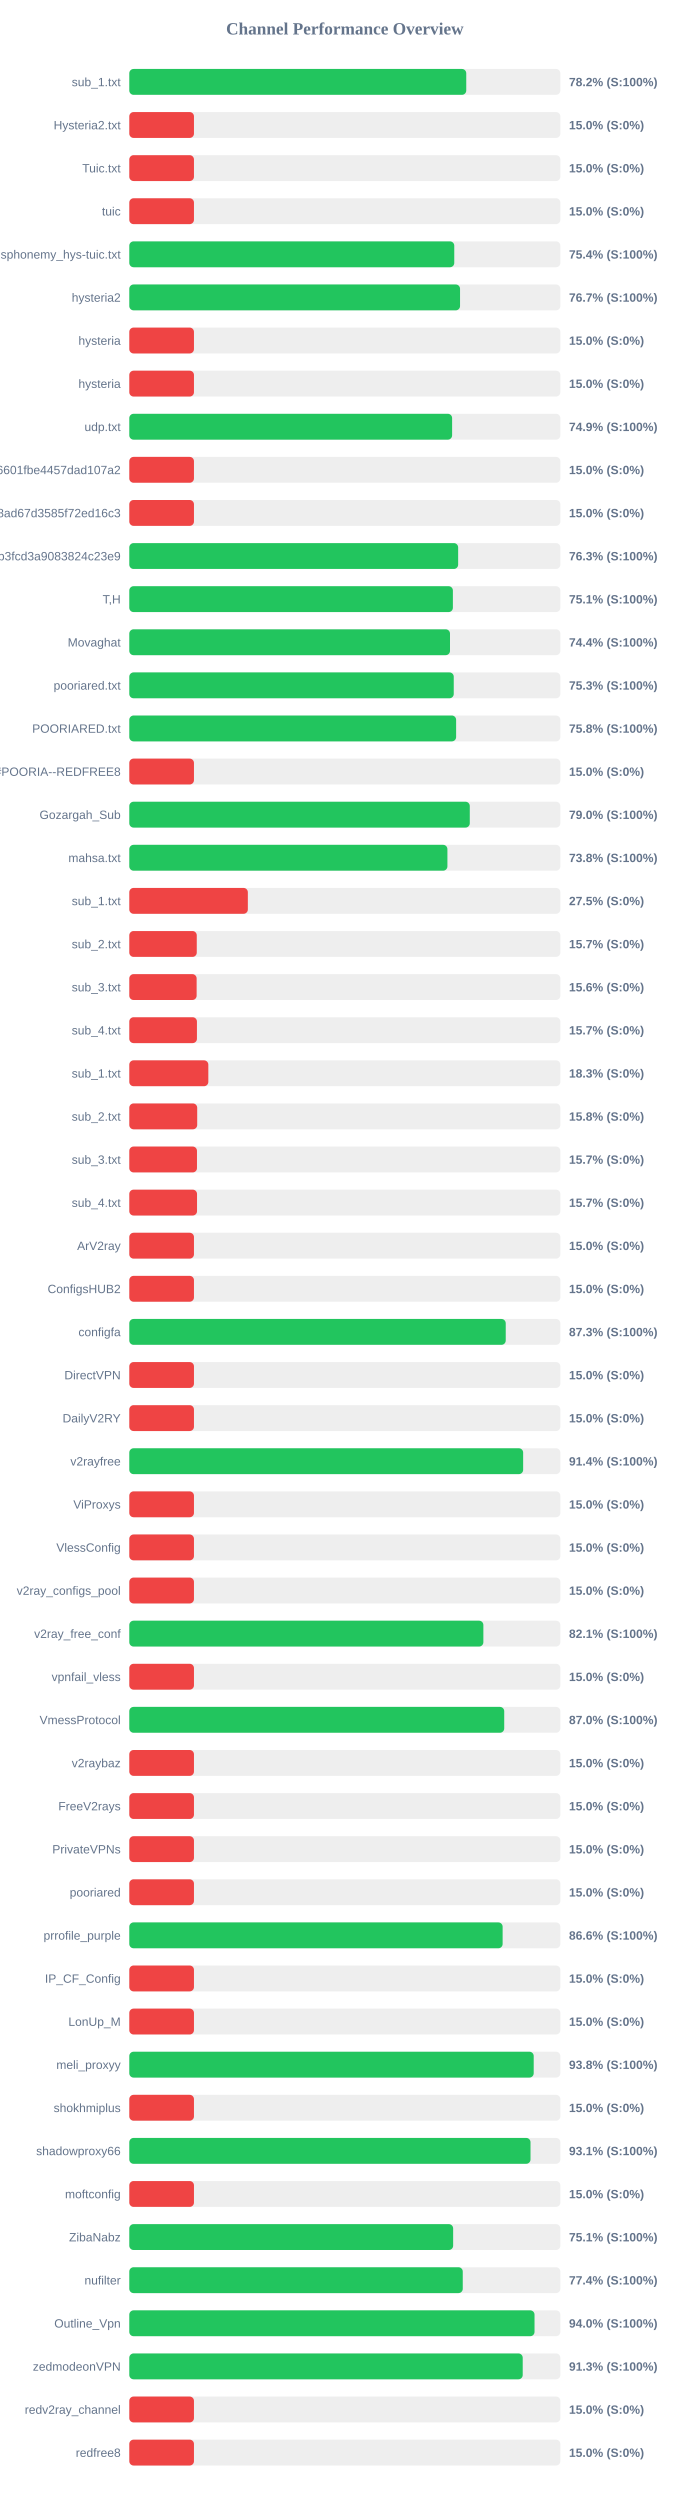
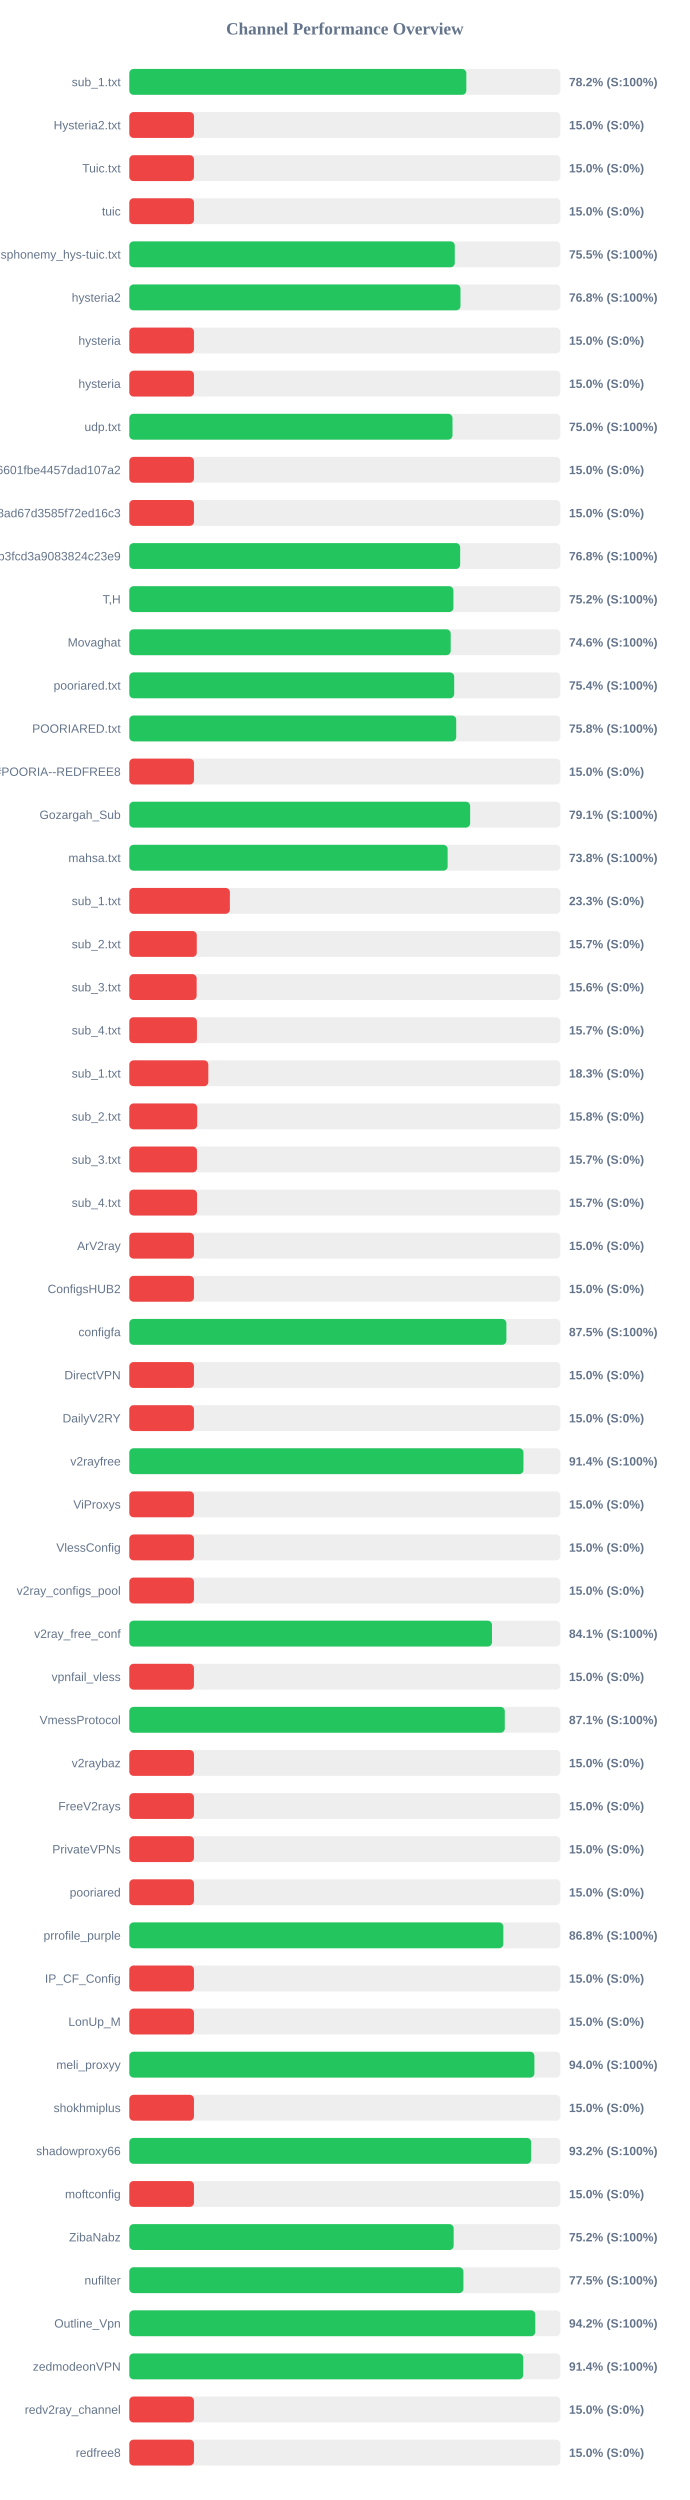
<svg xmlns="http://www.w3.org/2000/svg" width="800" height="2900" version="1.1">
  <style>
        .row { font: 14px Arial; fill: #64748b; }
        .score { font: bold 14px Arial; fill: #64748b; }
    </style>
  <text x="400" y="40" text-anchor="middle" font-size="20px" font-weight="bold" fill="#64748b">Channel Performance Overview</text>
  <rect x="150" y="80" width="500" height="30" fill="#eee" rx="5" />
-   <rect x="150" y="80" width="390.85" height="30" fill="#22c55e" rx="5" />
+   <rect x="150" y="80" width="390.95" height="30" fill="#22c55e" rx="5" />
  <text x="140" y="100" text-anchor="end" class="row">sub_1.txt</text>
  <text x="660" y="100" text-anchor="start" class="score">78.2% (S:100%)</text>
  <rect x="150" y="130" width="500" height="30" fill="#eee" rx="5" />
  <rect x="150" y="130" width="75.0" height="30" fill="#ef4444" rx="5" />
  <text x="140" y="150" text-anchor="end" class="row">Hysteria2.txt</text>
  <text x="660" y="150" text-anchor="start" class="score">15.0% (S:0%)</text>
  <rect x="150" y="180" width="500" height="30" fill="#eee" rx="5" />
  <rect x="150" y="180" width="75.0" height="30" fill="#ef4444" rx="5" />
  <text x="140" y="200" text-anchor="end" class="row">Tuic.txt</text>
  <text x="660" y="200" text-anchor="start" class="score">15.0% (S:0%)</text>
  <rect x="150" y="230" width="500" height="30" fill="#eee" rx="5" />
  <rect x="150" y="230" width="75.0" height="30" fill="#ef4444" rx="5" />
  <text x="140" y="250" text-anchor="end" class="row">tuic</text>
  <text x="660" y="250" text-anchor="start" class="score">15.0% (S:0%)</text>
  <rect x="150" y="280" width="500" height="30" fill="#eee" rx="5" />
-   <rect x="150" y="280" width="376.95" height="30" fill="#22c55e" rx="5" />
+   <rect x="150" y="280" width="377.55" height="30" fill="#22c55e" rx="5" />
  <text x="140" y="300" text-anchor="end" class="row">ndsphonemy_hys-tuic.txt</text>
-   <text x="660" y="300" text-anchor="start" class="score">75.4% (S:100%)</text>
+   <text x="660" y="300" text-anchor="start" class="score">75.5% (S:100%)</text>
  <rect x="150" y="330" width="500" height="30" fill="#eee" rx="5" />
-   <rect x="150" y="330" width="383.65" height="30" fill="#22c55e" rx="5" />
+   <rect x="150" y="330" width="384.15" height="30" fill="#22c55e" rx="5" />
  <text x="140" y="350" text-anchor="end" class="row">hysteria2</text>
-   <text x="660" y="350" text-anchor="start" class="score">76.7% (S:100%)</text>
+   <text x="660" y="350" text-anchor="start" class="score">76.8% (S:100%)</text>
  <rect x="150" y="380" width="500" height="30" fill="#eee" rx="5" />
  <rect x="150" y="380" width="75.0" height="30" fill="#ef4444" rx="5" />
  <text x="140" y="400" text-anchor="end" class="row">hysteria</text>
  <text x="660" y="400" text-anchor="start" class="score">15.0% (S:0%)</text>
  <rect x="150" y="430" width="500" height="30" fill="#eee" rx="5" />
  <rect x="150" y="430" width="75.0" height="30" fill="#ef4444" rx="5" />
  <text x="140" y="450" text-anchor="end" class="row">hysteria</text>
  <text x="660" y="450" text-anchor="start" class="score">15.0% (S:0%)</text>
  <rect x="150" y="480" width="500" height="30" fill="#eee" rx="5" />
-   <rect x="150" y="480" width="374.45" height="30" fill="#22c55e" rx="5" />
+   <rect x="150" y="480" width="374.9" height="30" fill="#22c55e" rx="5" />
  <text x="140" y="500" text-anchor="end" class="row">udp.txt</text>
-   <text x="660" y="500" text-anchor="start" class="score">74.9% (S:100%)</text>
+   <text x="660" y="500" text-anchor="start" class="score">75.0% (S:100%)</text>
  <rect x="150" y="530" width="500" height="30" fill="#eee" rx="5" />
  <rect x="150" y="530" width="75.0" height="30" fill="#ef4444" rx="5" />
  <text x="140" y="550" text-anchor="end" class="row">6ca22ad3b96aa6601fbe4457dad107a2</text>
  <text x="660" y="550" text-anchor="start" class="score">15.0% (S:0%)</text>
  <rect x="150" y="580" width="500" height="30" fill="#eee" rx="5" />
  <rect x="150" y="580" width="75.0" height="30" fill="#ef4444" rx="5" />
  <text x="140" y="600" text-anchor="end" class="row">d2ddf60933dd08ad67d3585f72ed16c3</text>
  <text x="660" y="600" text-anchor="start" class="score">15.0% (S:0%)</text>
  <rect x="150" y="630" width="500" height="30" fill="#eee" rx="5" />
-   <rect x="150" y="630" width="381.45" height="30" fill="#22c55e" rx="5" />
+   <rect x="150" y="630" width="383.8" height="30" fill="#22c55e" rx="5" />
  <text x="140" y="650" text-anchor="end" class="row">subscribe?token=8bc38a0c131e9b3fcd3a9083824c23e9</text>
-   <text x="660" y="650" text-anchor="start" class="score">76.3% (S:100%)</text>
+   <text x="660" y="650" text-anchor="start" class="score">76.8% (S:100%)</text>
  <rect x="150" y="680" width="500" height="30" fill="#eee" rx="5" />
-   <rect x="150" y="680" width="375.35" height="30" fill="#22c55e" rx="5" />
+   <rect x="150" y="680" width="375.95" height="30" fill="#22c55e" rx="5" />
  <text x="140" y="700" text-anchor="end" class="row">T,H</text>
-   <text x="660" y="700" text-anchor="start" class="score">75.1% (S:100%)</text>
+   <text x="660" y="700" text-anchor="start" class="score">75.2% (S:100%)</text>
  <rect x="150" y="730" width="500" height="30" fill="#eee" rx="5" />
-   <rect x="150" y="730" width="372.0" height="30" fill="#22c55e" rx="5" />
+   <rect x="150" y="730" width="372.8" height="30" fill="#22c55e" rx="5" />
  <text x="140" y="750" text-anchor="end" class="row">Movaghat</text>
-   <text x="660" y="750" text-anchor="start" class="score">74.4% (S:100%)</text>
+   <text x="660" y="750" text-anchor="start" class="score">74.6% (S:100%)</text>
  <rect x="150" y="780" width="500" height="30" fill="#eee" rx="5" />
-   <rect x="150" y="780" width="376.35" height="30" fill="#22c55e" rx="5" />
+   <rect x="150" y="780" width="376.85" height="30" fill="#22c55e" rx="5" />
  <text x="140" y="800" text-anchor="end" class="row">pooriared.txt</text>
-   <text x="660" y="800" text-anchor="start" class="score">75.3% (S:100%)</text>
+   <text x="660" y="800" text-anchor="start" class="score">75.4% (S:100%)</text>
  <rect x="150" y="830" width="500" height="30" fill="#eee" rx="5" />
-   <rect x="150" y="830" width="379.1" height="30" fill="#22c55e" rx="5" />
+   <rect x="150" y="830" width="379.2" height="30" fill="#22c55e" rx="5" />
  <text x="140" y="850" text-anchor="end" class="row">POORIARED.txt</text>
  <text x="660" y="850" text-anchor="start" class="score">75.8% (S:100%)</text>
  <rect x="150" y="880" width="500" height="30" fill="#eee" rx="5" />
  <rect x="150" y="880" width="75.0" height="30" fill="#ef4444" rx="5" />
  <text x="140" y="900" text-anchor="end" class="row">POORIA--REDFREE8.txt#POORIA--REDFREE8</text>
  <text x="660" y="900" text-anchor="start" class="score">15.0% (S:0%)</text>
  <rect x="150" y="930" width="500" height="30" fill="#eee" rx="5" />
-   <rect x="150" y="930" width="394.95" height="30" fill="#22c55e" rx="5" />
+   <rect x="150" y="930" width="395.35" height="30" fill="#22c55e" rx="5" />
  <text x="140" y="950" text-anchor="end" class="row">Gozargah_Sub</text>
-   <text x="660" y="950" text-anchor="start" class="score">79.0% (S:100%)</text>
+   <text x="660" y="950" text-anchor="start" class="score">79.1% (S:100%)</text>
  <rect x="150" y="980" width="500" height="30" fill="#eee" rx="5" />
-   <rect x="150" y="980" width="369.0" height="30" fill="#22c55e" rx="5" />
+   <rect x="150" y="980" width="369.25" height="30" fill="#22c55e" rx="5" />
  <text x="140" y="1000" text-anchor="end" class="row">mahsa.txt</text>
  <text x="660" y="1000" text-anchor="start" class="score">73.8% (S:100%)</text>
  <rect x="150" y="1030" width="500" height="30" fill="#eee" rx="5" />
-   <rect x="150" y="1030" width="137.5" height="30" fill="#ef4444" rx="5" />
+   <rect x="150" y="1030" width="116.65" height="30" fill="#ef4444" rx="5" />
  <text x="140" y="1050" text-anchor="end" class="row">sub_1.txt</text>
-   <text x="660" y="1050" text-anchor="start" class="score">27.5% (S:0%)</text>
+   <text x="660" y="1050" text-anchor="start" class="score">23.3% (S:0%)</text>
  <rect x="150" y="1080" width="500" height="30" fill="#eee" rx="5" />
  <rect x="150" y="1080" width="78.25" height="30" fill="#ef4444" rx="5" />
  <text x="140" y="1100" text-anchor="end" class="row">sub_2.txt</text>
  <text x="660" y="1100" text-anchor="start" class="score">15.7% (S:0%)</text>
  <rect x="150" y="1130" width="500" height="30" fill="#eee" rx="5" />
  <rect x="150" y="1130" width="78.1" height="30" fill="#ef4444" rx="5" />
  <text x="140" y="1150" text-anchor="end" class="row">sub_3.txt</text>
  <text x="660" y="1150" text-anchor="start" class="score">15.6% (S:0%)</text>
  <rect x="150" y="1180" width="500" height="30" fill="#eee" rx="5" />
  <rect x="150" y="1180" width="78.45" height="30" fill="#ef4444" rx="5" />
  <text x="140" y="1200" text-anchor="end" class="row">sub_4.txt</text>
  <text x="660" y="1200" text-anchor="start" class="score">15.7% (S:0%)</text>
  <rect x="150" y="1230" width="500" height="30" fill="#eee" rx="5" />
  <rect x="150" y="1230" width="91.65" height="30" fill="#ef4444" rx="5" />
  <text x="140" y="1250" text-anchor="end" class="row">sub_1.txt</text>
  <text x="660" y="1250" text-anchor="start" class="score">18.3% (S:0%)</text>
  <rect x="150" y="1280" width="500" height="30" fill="#eee" rx="5" />
  <rect x="150" y="1280" width="78.75" height="30" fill="#ef4444" rx="5" />
  <text x="140" y="1300" text-anchor="end" class="row">sub_2.txt</text>
  <text x="660" y="1300" text-anchor="start" class="score">15.8% (S:0%)</text>
  <rect x="150" y="1330" width="500" height="30" fill="#eee" rx="5" />
  <rect x="150" y="1330" width="78.5" height="30" fill="#ef4444" rx="5" />
  <text x="140" y="1350" text-anchor="end" class="row">sub_3.txt</text>
  <text x="660" y="1350" text-anchor="start" class="score">15.7% (S:0%)</text>
  <rect x="150" y="1380" width="500" height="30" fill="#eee" rx="5" />
  <rect x="150" y="1380" width="78.55" height="30" fill="#ef4444" rx="5" />
  <text x="140" y="1400" text-anchor="end" class="row">sub_4.txt</text>
  <text x="660" y="1400" text-anchor="start" class="score">15.7% (S:0%)</text>
  <rect x="150" y="1430" width="500" height="30" fill="#eee" rx="5" />
  <rect x="150" y="1430" width="75.0" height="30" fill="#ef4444" rx="5" />
  <text x="140" y="1450" text-anchor="end" class="row">ArV2ray</text>
  <text x="660" y="1450" text-anchor="start" class="score">15.0% (S:0%)</text>
  <rect x="150" y="1480" width="500" height="30" fill="#eee" rx="5" />
  <rect x="150" y="1480" width="75.0" height="30" fill="#ef4444" rx="5" />
  <text x="140" y="1500" text-anchor="end" class="row">ConfigsHUB2</text>
  <text x="660" y="1500" text-anchor="start" class="score">15.0% (S:0%)</text>
  <rect x="150" y="1530" width="500" height="30" fill="#eee" rx="5" />
-   <rect x="150" y="1530" width="436.65" height="30" fill="#22c55e" rx="5" />
+   <rect x="150" y="1530" width="437.4" height="30" fill="#22c55e" rx="5" />
  <text x="140" y="1550" text-anchor="end" class="row">configfa</text>
-   <text x="660" y="1550" text-anchor="start" class="score">87.3% (S:100%)</text>
+   <text x="660" y="1550" text-anchor="start" class="score">87.5% (S:100%)</text>
  <rect x="150" y="1580" width="500" height="30" fill="#eee" rx="5" />
  <rect x="150" y="1580" width="75.0" height="30" fill="#ef4444" rx="5" />
  <text x="140" y="1600" text-anchor="end" class="row">DirectVPN</text>
  <text x="660" y="1600" text-anchor="start" class="score">15.0% (S:0%)</text>
  <rect x="150" y="1630" width="500" height="30" fill="#eee" rx="5" />
  <rect x="150" y="1630" width="75.0" height="30" fill="#ef4444" rx="5" />
  <text x="140" y="1650" text-anchor="end" class="row">DailyV2RY</text>
  <text x="660" y="1650" text-anchor="start" class="score">15.0% (S:0%)</text>
  <rect x="150" y="1680" width="500" height="30" fill="#eee" rx="5" />
-   <rect x="150" y="1680" width="456.85" height="30" fill="#22c55e" rx="5" />
+   <rect x="150" y="1680" width="457.2" height="30" fill="#22c55e" rx="5" />
  <text x="140" y="1700" text-anchor="end" class="row">v2rayfree</text>
  <text x="660" y="1700" text-anchor="start" class="score">91.4% (S:100%)</text>
  <rect x="150" y="1730" width="500" height="30" fill="#eee" rx="5" />
  <rect x="150" y="1730" width="75.0" height="30" fill="#ef4444" rx="5" />
  <text x="140" y="1750" text-anchor="end" class="row">ViProxys</text>
  <text x="660" y="1750" text-anchor="start" class="score">15.0% (S:0%)</text>
  <rect x="150" y="1780" width="500" height="30" fill="#eee" rx="5" />
  <rect x="150" y="1780" width="75.0" height="30" fill="#ef4444" rx="5" />
  <text x="140" y="1800" text-anchor="end" class="row">VlessConfig</text>
  <text x="660" y="1800" text-anchor="start" class="score">15.0% (S:0%)</text>
  <rect x="150" y="1830" width="500" height="30" fill="#eee" rx="5" />
  <rect x="150" y="1830" width="75.0" height="30" fill="#ef4444" rx="5" />
  <text x="140" y="1850" text-anchor="end" class="row">v2ray_configs_pool</text>
  <text x="660" y="1850" text-anchor="start" class="score">15.0% (S:0%)</text>
  <rect x="150" y="1880" width="500" height="30" fill="#eee" rx="5" />
-   <rect x="150" y="1880" width="410.7" height="30" fill="#22c55e" rx="5" />
+   <rect x="150" y="1880" width="420.7" height="30" fill="#22c55e" rx="5" />
  <text x="140" y="1900" text-anchor="end" class="row">v2ray_free_conf</text>
-   <text x="660" y="1900" text-anchor="start" class="score">82.1% (S:100%)</text>
+   <text x="660" y="1900" text-anchor="start" class="score">84.1% (S:100%)</text>
  <rect x="150" y="1930" width="500" height="30" fill="#eee" rx="5" />
  <rect x="150" y="1930" width="75.0" height="30" fill="#ef4444" rx="5" />
  <text x="140" y="1950" text-anchor="end" class="row">vpnfail_vless</text>
  <text x="660" y="1950" text-anchor="start" class="score">15.0% (S:0%)</text>
  <rect x="150" y="1980" width="500" height="30" fill="#eee" rx="5" />
-   <rect x="150" y="1980" width="434.9" height="30" fill="#22c55e" rx="5" />
+   <rect x="150" y="1980" width="435.55" height="30" fill="#22c55e" rx="5" />
  <text x="140" y="2000" text-anchor="end" class="row">VmessProtocol</text>
-   <text x="660" y="2000" text-anchor="start" class="score">87.0% (S:100%)</text>
+   <text x="660" y="2000" text-anchor="start" class="score">87.1% (S:100%)</text>
  <rect x="150" y="2030" width="500" height="30" fill="#eee" rx="5" />
  <rect x="150" y="2030" width="75.0" height="30" fill="#ef4444" rx="5" />
  <text x="140" y="2050" text-anchor="end" class="row">v2raybaz</text>
  <text x="660" y="2050" text-anchor="start" class="score">15.0% (S:0%)</text>
  <rect x="150" y="2080" width="500" height="30" fill="#eee" rx="5" />
  <rect x="150" y="2080" width="75.0" height="30" fill="#ef4444" rx="5" />
  <text x="140" y="2100" text-anchor="end" class="row">FreeV2rays</text>
  <text x="660" y="2100" text-anchor="start" class="score">15.0% (S:0%)</text>
  <rect x="150" y="2130" width="500" height="30" fill="#eee" rx="5" />
  <rect x="150" y="2130" width="75.0" height="30" fill="#ef4444" rx="5" />
  <text x="140" y="2150" text-anchor="end" class="row">PrivateVPNs</text>
  <text x="660" y="2150" text-anchor="start" class="score">15.0% (S:0%)</text>
  <rect x="150" y="2180" width="500" height="30" fill="#eee" rx="5" />
  <rect x="150" y="2180" width="75.0" height="30" fill="#ef4444" rx="5" />
  <text x="140" y="2200" text-anchor="end" class="row">pooriared</text>
  <text x="660" y="2200" text-anchor="start" class="score">15.0% (S:0%)</text>
  <rect x="150" y="2230" width="500" height="30" fill="#eee" rx="5" />
-   <rect x="150" y="2230" width="433.05" height="30" fill="#22c55e" rx="5" />
+   <rect x="150" y="2230" width="433.85" height="30" fill="#22c55e" rx="5" />
  <text x="140" y="2250" text-anchor="end" class="row">prrofile_purple</text>
-   <text x="660" y="2250" text-anchor="start" class="score">86.6% (S:100%)</text>
+   <text x="660" y="2250" text-anchor="start" class="score">86.8% (S:100%)</text>
  <rect x="150" y="2280" width="500" height="30" fill="#eee" rx="5" />
  <rect x="150" y="2280" width="75.0" height="30" fill="#ef4444" rx="5" />
  <text x="140" y="2300" text-anchor="end" class="row">IP_CF_Config</text>
  <text x="660" y="2300" text-anchor="start" class="score">15.0% (S:0%)</text>
  <rect x="150" y="2330" width="500" height="30" fill="#eee" rx="5" />
  <rect x="150" y="2330" width="75.0" height="30" fill="#ef4444" rx="5" />
  <text x="140" y="2350" text-anchor="end" class="row">LonUp_M</text>
  <text x="660" y="2350" text-anchor="start" class="score">15.0% (S:0%)</text>
  <rect x="150" y="2380" width="500" height="30" fill="#eee" rx="5" />
-   <rect x="150" y="2380" width="469.1" height="30" fill="#22c55e" rx="5" />
+   <rect x="150" y="2380" width="469.9" height="30" fill="#22c55e" rx="5" />
  <text x="140" y="2400" text-anchor="end" class="row">meli_proxyy</text>
-   <text x="660" y="2400" text-anchor="start" class="score">93.8% (S:100%)</text>
+   <text x="660" y="2400" text-anchor="start" class="score">94.0% (S:100%)</text>
  <rect x="150" y="2430" width="500" height="30" fill="#eee" rx="5" />
  <rect x="150" y="2430" width="75.0" height="30" fill="#ef4444" rx="5" />
  <text x="140" y="2450" text-anchor="end" class="row">shokhmiplus</text>
  <text x="660" y="2450" text-anchor="start" class="score">15.0% (S:0%)</text>
  <rect x="150" y="2480" width="500" height="30" fill="#eee" rx="5" />
-   <rect x="150" y="2480" width="465.4" height="30" fill="#22c55e" rx="5" />
+   <rect x="150" y="2480" width="466.1" height="30" fill="#22c55e" rx="5" />
  <text x="140" y="2500" text-anchor="end" class="row">shadowproxy66</text>
-   <text x="660" y="2500" text-anchor="start" class="score">93.1% (S:100%)</text>
+   <text x="660" y="2500" text-anchor="start" class="score">93.2% (S:100%)</text>
  <rect x="150" y="2530" width="500" height="30" fill="#eee" rx="5" />
  <rect x="150" y="2530" width="75.0" height="30" fill="#ef4444" rx="5" />
  <text x="140" y="2550" text-anchor="end" class="row">moftconfig</text>
  <text x="660" y="2550" text-anchor="start" class="score">15.0% (S:0%)</text>
  <rect x="150" y="2580" width="500" height="30" fill="#eee" rx="5" />
-   <rect x="150" y="2580" width="375.65" height="30" fill="#22c55e" rx="5" />
+   <rect x="150" y="2580" width="376.25" height="30" fill="#22c55e" rx="5" />
  <text x="140" y="2600" text-anchor="end" class="row">ZibaNabz</text>
-   <text x="660" y="2600" text-anchor="start" class="score">75.1% (S:100%)</text>
+   <text x="660" y="2600" text-anchor="start" class="score">75.2% (S:100%)</text>
  <rect x="150" y="2630" width="500" height="30" fill="#eee" rx="5" />
-   <rect x="150" y="2630" width="386.8" height="30" fill="#22c55e" rx="5" />
+   <rect x="150" y="2630" width="387.55" height="30" fill="#22c55e" rx="5" />
  <text x="140" y="2650" text-anchor="end" class="row">nufilter</text>
-   <text x="660" y="2650" text-anchor="start" class="score">77.4% (S:100%)</text>
+   <text x="660" y="2650" text-anchor="start" class="score">77.5% (S:100%)</text>
  <rect x="150" y="2680" width="500" height="30" fill="#eee" rx="5" />
-   <rect x="150" y="2680" width="470.05" height="30" fill="#22c55e" rx="5" />
+   <rect x="150" y="2680" width="470.9" height="30" fill="#22c55e" rx="5" />
  <text x="140" y="2700" text-anchor="end" class="row">Outline_Vpn</text>
-   <text x="660" y="2700" text-anchor="start" class="score">94.0% (S:100%)</text>
+   <text x="660" y="2700" text-anchor="start" class="score">94.2% (S:100%)</text>
  <rect x="150" y="2730" width="500" height="30" fill="#eee" rx="5" />
-   <rect x="150" y="2730" width="456.35" height="30" fill="#22c55e" rx="5" />
+   <rect x="150" y="2730" width="456.9" height="30" fill="#22c55e" rx="5" />
  <text x="140" y="2750" text-anchor="end" class="row">zedmodeonVPN</text>
-   <text x="660" y="2750" text-anchor="start" class="score">91.3% (S:100%)</text>
+   <text x="660" y="2750" text-anchor="start" class="score">91.4% (S:100%)</text>
  <rect x="150" y="2780" width="500" height="30" fill="#eee" rx="5" />
  <rect x="150" y="2780" width="75.0" height="30" fill="#ef4444" rx="5" />
  <text x="140" y="2800" text-anchor="end" class="row">redv2ray_channel</text>
  <text x="660" y="2800" text-anchor="start" class="score">15.0% (S:0%)</text>
  <rect x="150" y="2830" width="500" height="30" fill="#eee" rx="5" />
  <rect x="150" y="2830" width="75.0" height="30" fill="#ef4444" rx="5" />
  <text x="140" y="2850" text-anchor="end" class="row">redfree8</text>
  <text x="660" y="2850" text-anchor="start" class="score">15.0% (S:0%)</text>
</svg>
